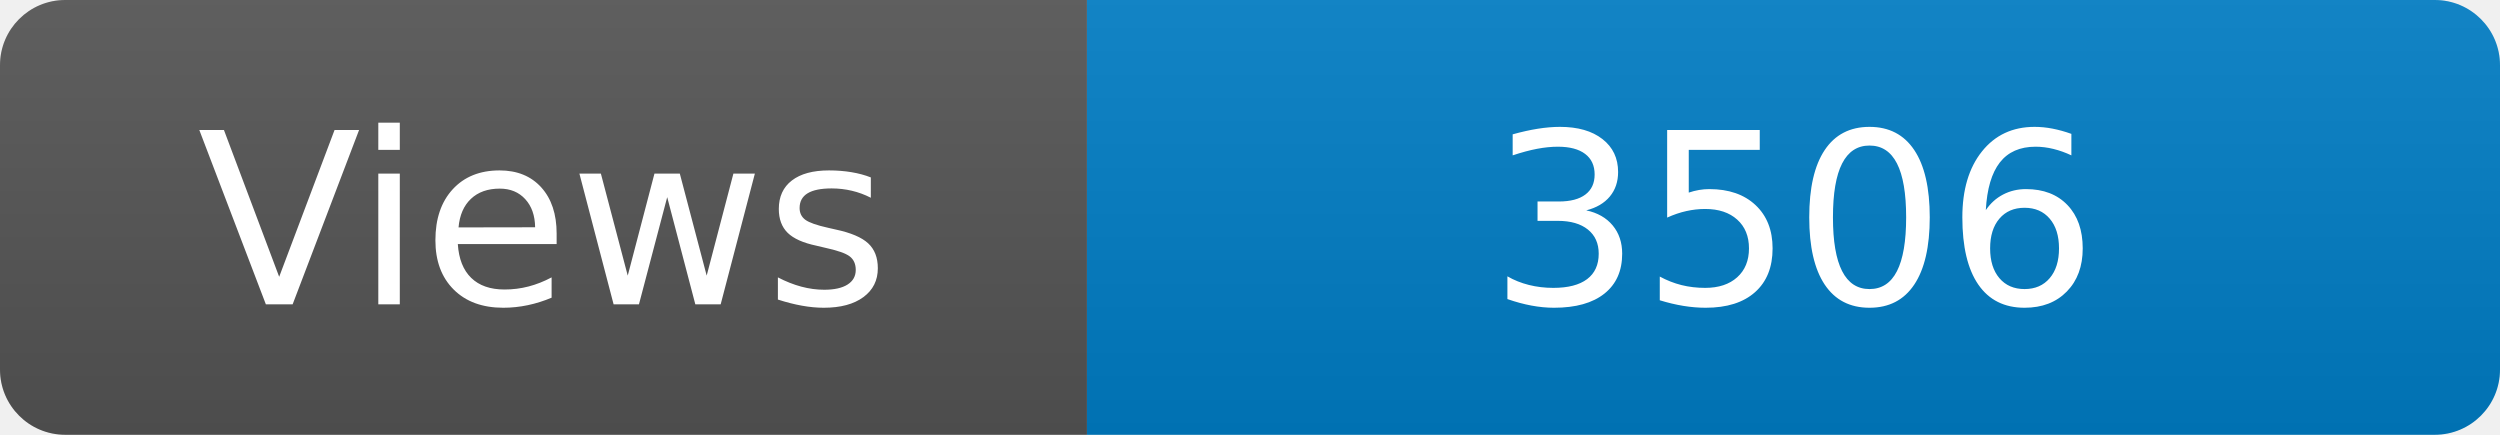
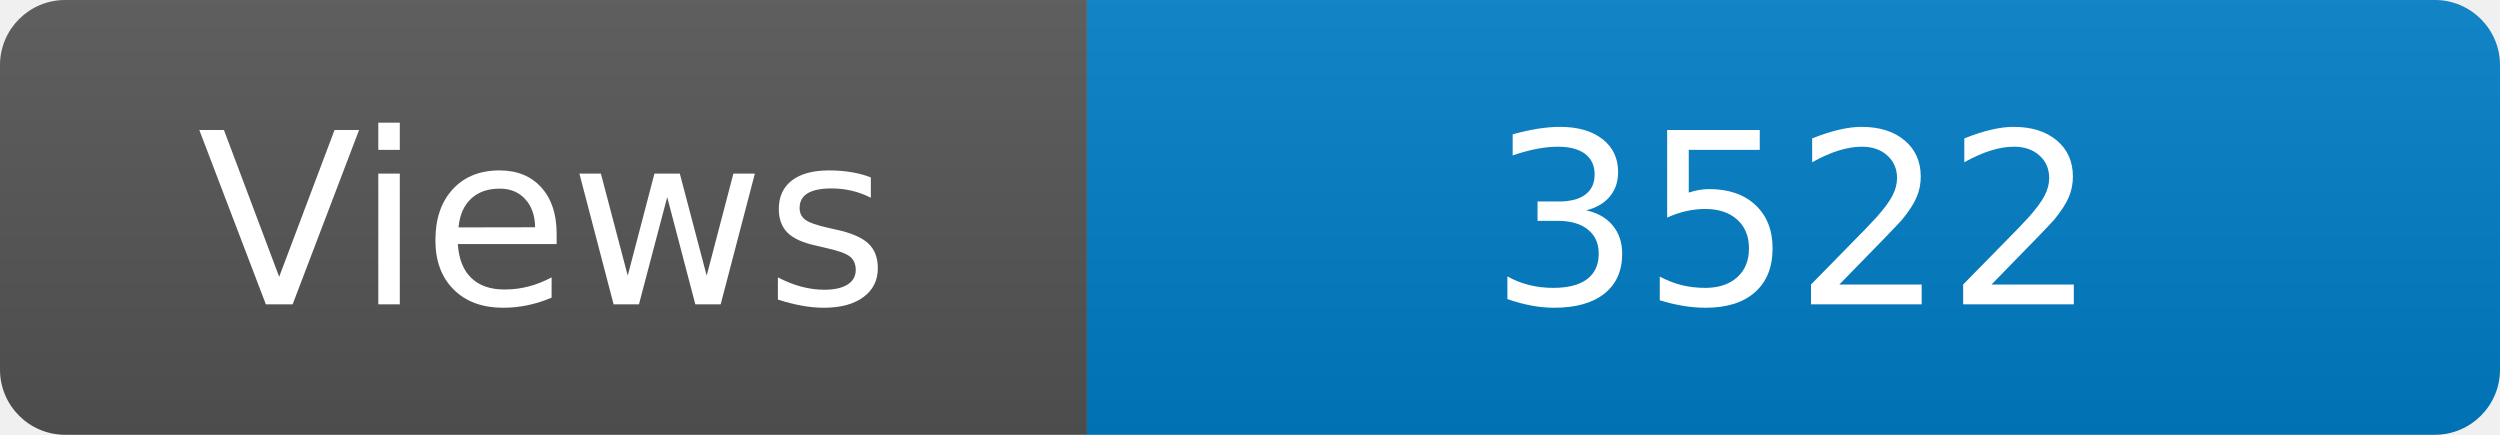
<svg xmlns="http://www.w3.org/2000/svg" width="115" height="20" role="img" aria-label="Maintained?: yes">
  <linearGradient id="s" x2="0" y2="100%">
    <stop offset="0" stop-color="#bbb" stop-opacity=".1" />
    <stop offset="1" stop-opacity=".1" />
  </linearGradient>
  <clipPath id="r">
    <rect width="115" height="20" rx="3" fill="#fff" />
  </clipPath>
  <g clip-path="url(#r)">
    <rect width="50" height="20" fill="#555" />
    <rect x="50" width="160" height="20" fill="#007ec6" />
    <rect width="115" height="20" fill="url(#s)" />
  </g>
  <g fill="#fff" text-anchor="middle" font-family="Verdana,Geneva,DejaVu Sans,sans-serif" font-size="110">
    <text x="250" y="140" transform="scale(.1)" fill="#fff">Views</text>
-     <text x="825" y="140" transform="scale(.1)" fill="#fff">3506</text>
+     <text x="825" y="140" transform="scale(.1)" fill="#fff">3522</text>
  </g>
</svg>
